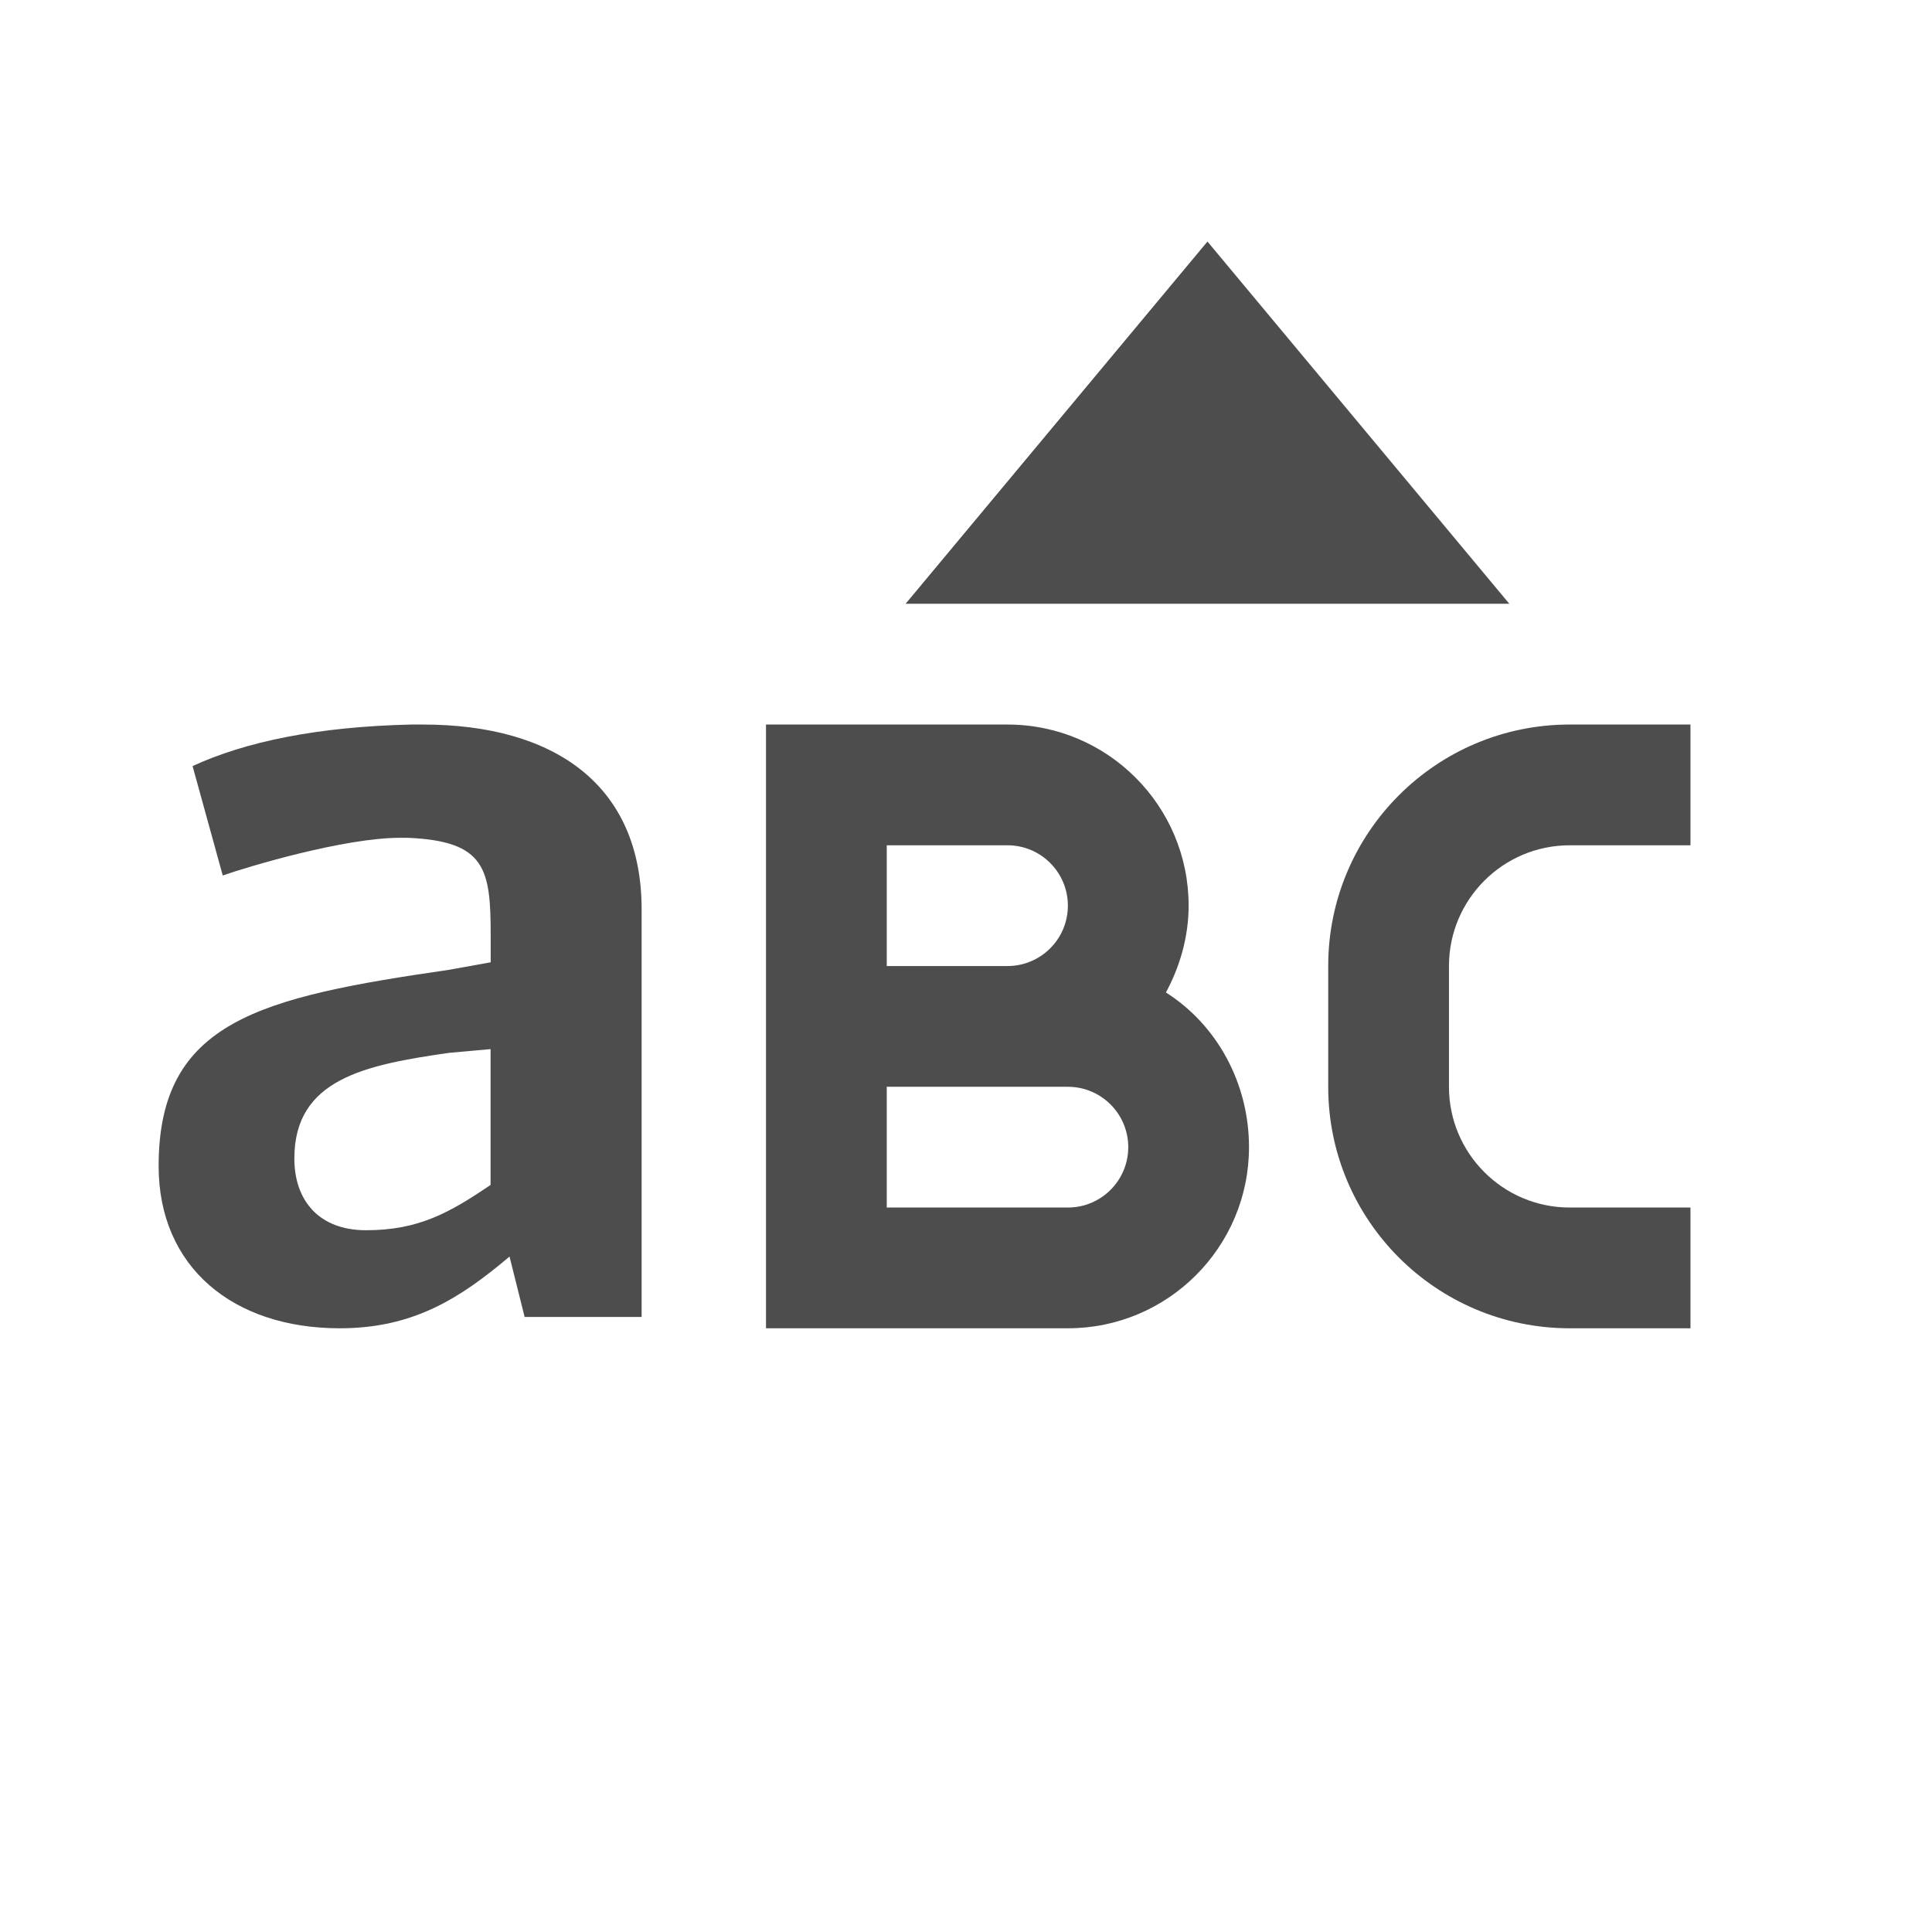
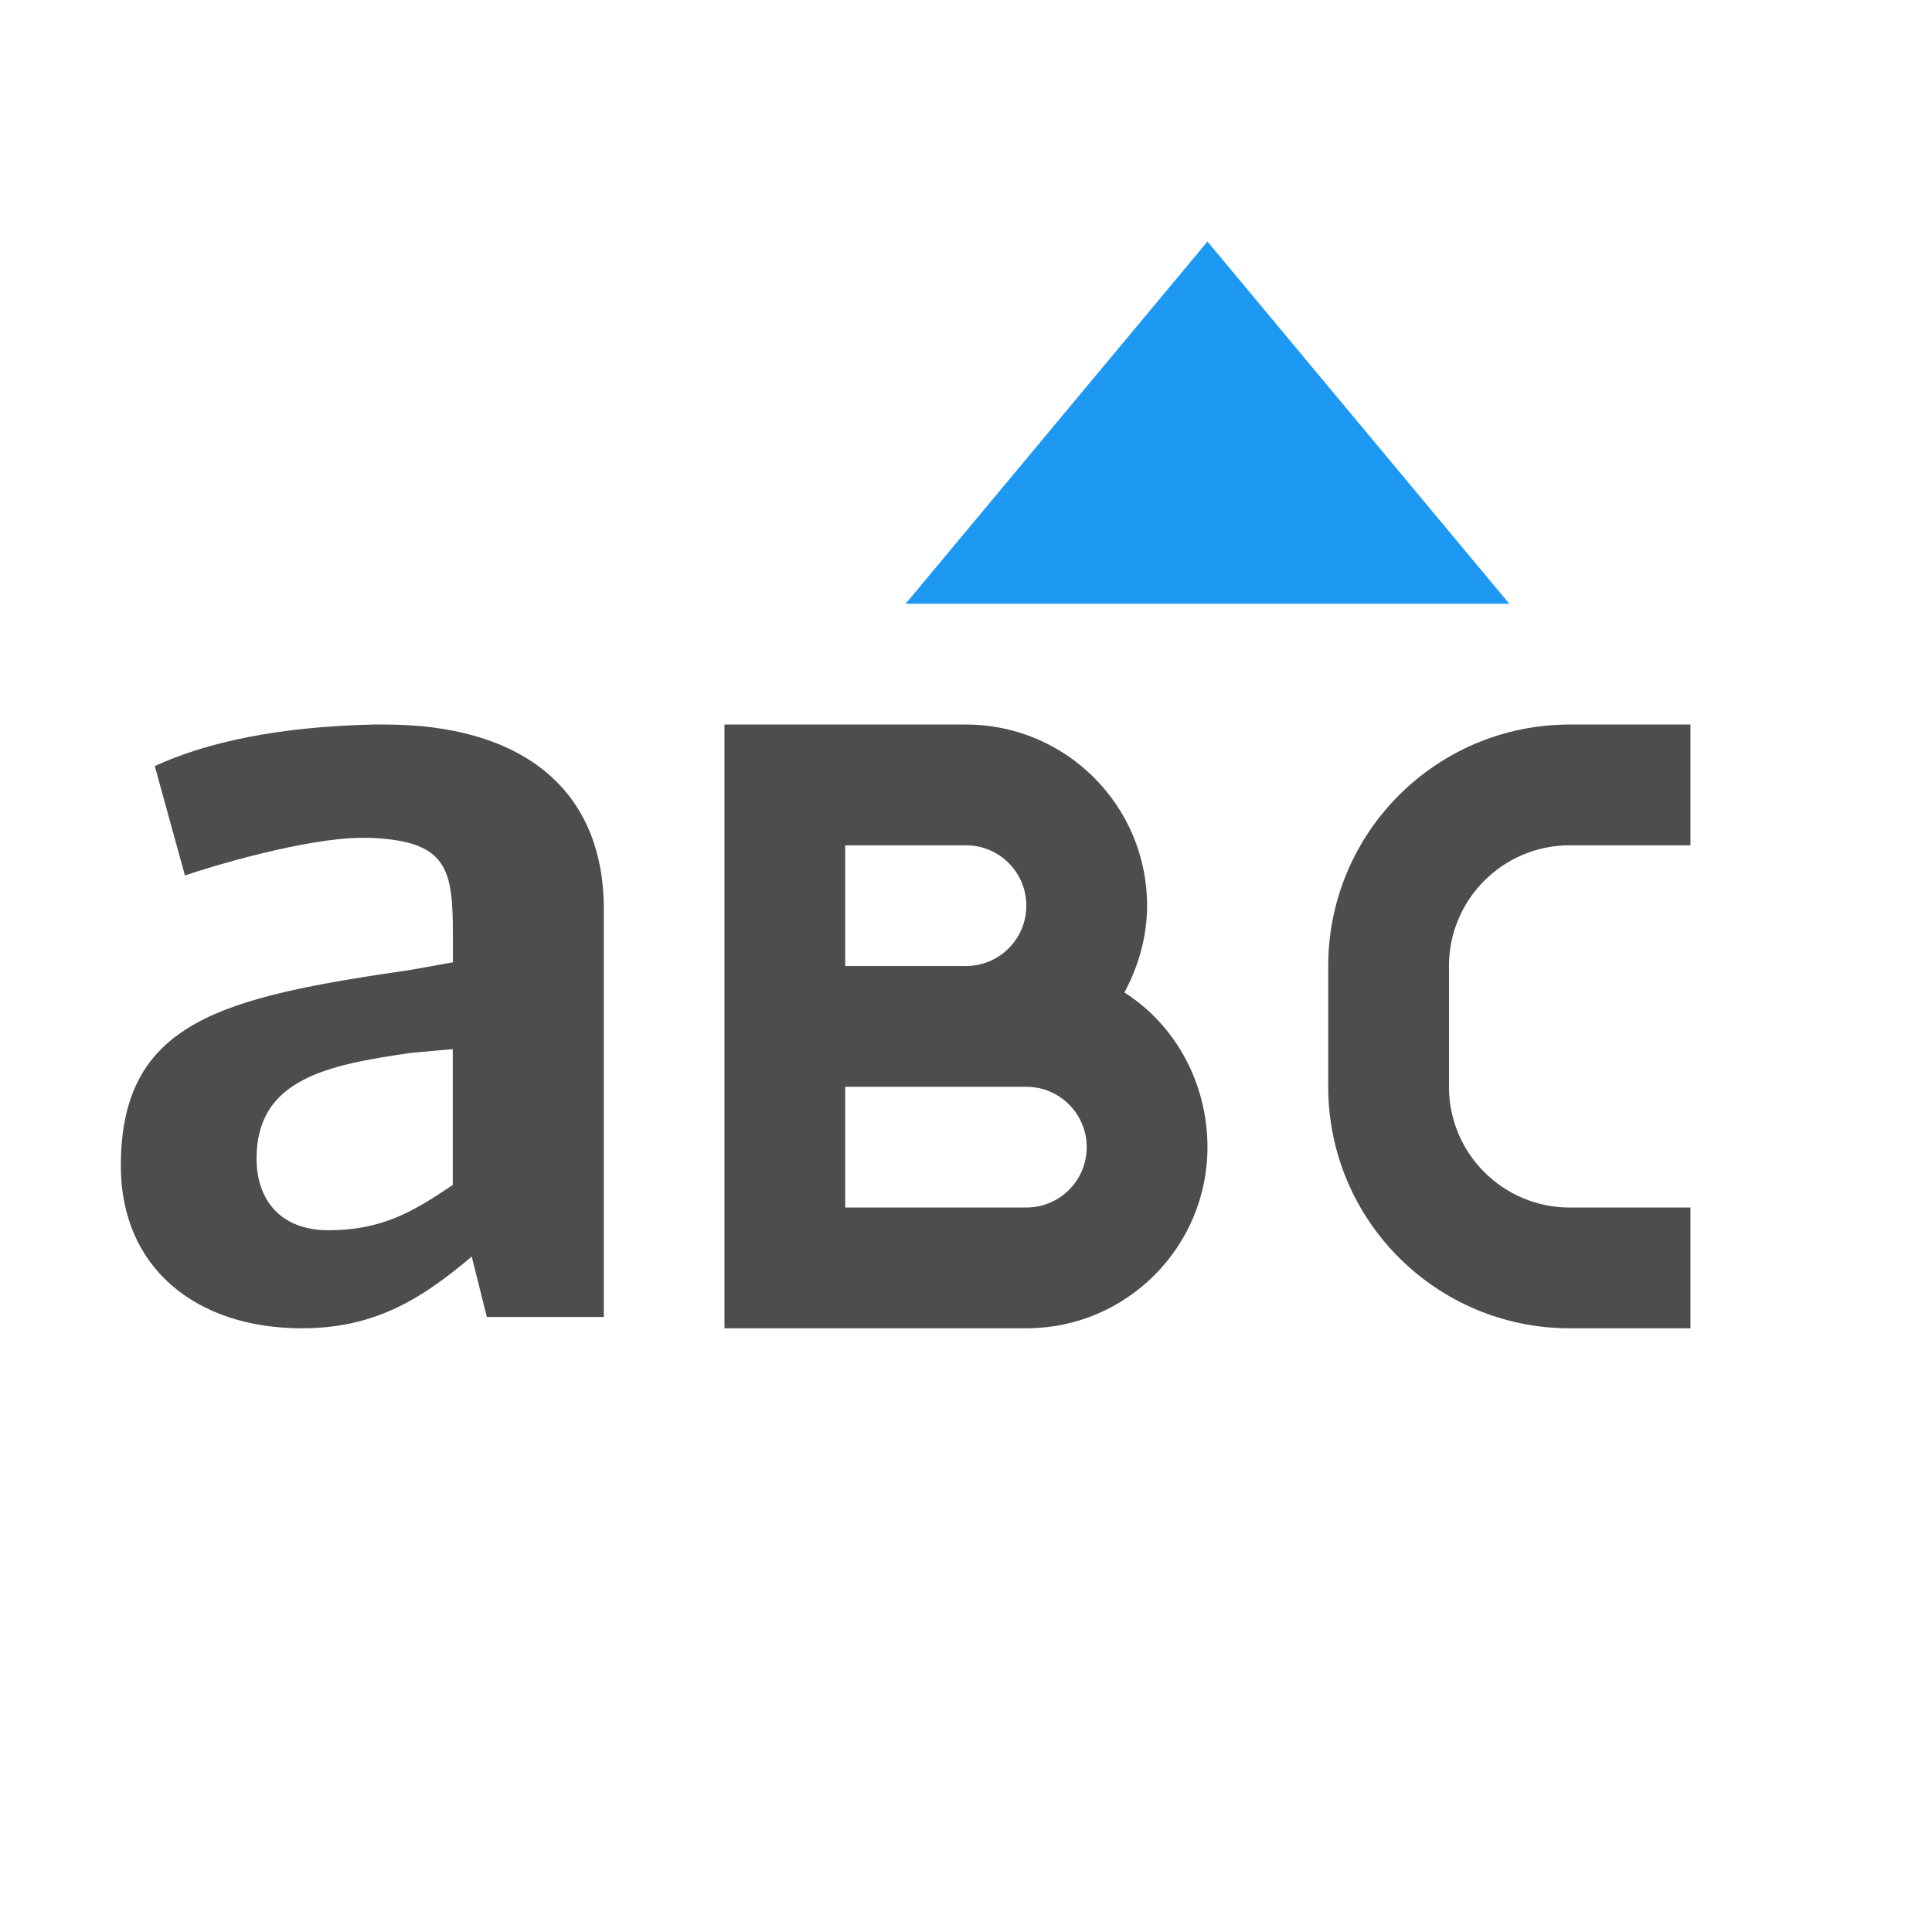
<svg xmlns="http://www.w3.org/2000/svg" width="16" height="16" id="svg3049" version="1.1">
  <defs id="defs3051" />
  <g id="layer1" transform="translate(-421.7143,-531.7907)">
    <rect style="fill:#4d4d4d;fill-opacity:1;stroke:none" id="rect4035" width="0" height="11" x="417.714" y="534.791" />
    <rect style="fill:#4d4d4d;fill-opacity:1;stroke:none" id="rect4035-2" width="0" height="11" x="411.574" y="535.057" />
    <rect style="fill:#4d4d4d;fill-opacity:1;stroke:none" id="rect4035-5" width="0" height="11" x="429.615" y="533.005" />
    <rect style="fill:#4d4d4d;fill-opacity:1;stroke:none" id="rect4035-8" width="0" height="11" x="411.574" y="535.057" />
    <rect style="fill:#4d4d4d;fill-opacity:1;stroke:none" id="rect4035-59" width="0" height="11" x="411.574" y="535.057" />
    <text id="text3781" y="547.814" x="427.01" style="font-size:9px;font-style:normal;font-weight:normal;line-height:125%;letter-spacing:0px;word-spacing:0px;fill:#4d4d4d;fill-opacity:1;stroke:none;font-family:Sans" xml:space="preserve">
      <tspan id="tspan3783" x="427.01" y="547.814" />
    </text>
    <text id="text3781-8" y="541.951" x="427.747" style="font-size:9px;font-style:normal;font-weight:normal;line-height:125%;letter-spacing:0px;word-spacing:0px;fill:#4d4d4d;fill-opacity:1;stroke:none;font-family:Sans" xml:space="preserve">
      <tspan id="tspan3783-1" x="427.747" y="541.951" />
    </text>
    <text id="text3781-4" y="548.814" x="421.01" style="font-size:9px;font-style:normal;font-weight:normal;line-height:125%;letter-spacing:0px;word-spacing:0px;fill:#4d4d4d;fill-opacity:1;stroke:none;font-family:Sans" xml:space="preserve">
      <tspan id="tspan3783-13" x="421.01" y="548.814" />
    </text>
    <rect style="fill:#4d4d4d;fill-opacity:1;stroke:none" id="rect4035-9" width="0" height="11" x="411.574" y="535.057" />
    <rect style="fill:#4d4d4d;fill-opacity:1;stroke:none" id="rect4035-5-7" width="0" height="11" x="429.615" y="533.005" />
    <rect style="fill:#4d4d4d;fill-opacity:1;stroke:none" id="rect4035-9-0" width="0" height="11" x="391.574" y="535.057" />
    <rect style="fill:#4d4d4d;fill-opacity:1;stroke:none" id="rect4035-5-7-5" width="0" height="11" x="409.615" y="533.005" />
-     <path style="color:#000000;fill:#4d4d4d;fill-opacity:1;fill-rule:nonzero;stroke:none;stroke-width:0.5;marker:none;visibility:visible;display:inline;overflow:visible;enable-background:accumulate" d="m 428.058,537.791 0,5 1,0 1.5,0 c 0.828,0 1.5,-0.672 1.5,-1.5 0,-0.533 -0.268,-1.015 -0.688,-1.281 0.115,-0.213 0.188,-0.46 0.188,-0.719 0,-0.828 -0.672,-1.5 -1.5,-1.5 l -1,0 -0.5,0 -0.5,0 z m 1,1 1,0 c 0.276,0 0.5,0.224 0.5,0.5 0,0.276 -0.224,0.5 -0.5,0.5 l -1,0 0,-1 z m 0,2 1.5,0 c 0.276,0 0.5,0.224 0.5,0.5 0,0.276 -0.224,0.5 -0.5,0.5 l -1.5,0 0,-1 z" id="rect4985" />
+     <path style="color:#000000;display:inline;overflow:visible;visibility:visible;fill:#4d4d4d;fill-opacity:1;fill-rule:nonzero;stroke:none;stroke-width:0.5;marker:none;enable-background:accumulate" d="m 427.714,537.791 0,5 1,0 1.5,0 c 0.828,0 1.5,-0.672 1.5,-1.5 0,-0.533 -0.268,-1.015 -0.688,-1.281 0.115,-0.213 0.188,-0.46 0.188,-0.719 0,-0.828 -0.672,-1.5 -1.5,-1.5 l -1,0 -0.5,0 -0.5,0 z m 1,1 1,0 c 0.276,0 0.5,0.224 0.5,0.5 0,0.276 -0.224,0.5 -0.5,0.5 l -1,0 0,-1 z m 0,2 1.5,0 c 0.276,0 0.5,0.224 0.5,0.5 0,0.276 -0.224,0.5 -0.5,0.5 l -1.5,0 0,-1 z" id="rect4985" />
    <rect style="fill:#4d4d4d;fill-opacity:1;stroke:none" id="rect4035-90" width="0" height="11" x="409.714" y="512.791" />
-     <path style="fill:#4d4d4d;fill-opacity:1;stroke:none" d="m 425.121,537.791 c -0.783,0.018 -1.375,0.143 -1.812,0.344 l 0.25,0.906 c 0.209,-0.073 1.004,-0.312 1.469,-0.312 l 0.062,0 c 0.647,0.027 0.688,0.257 0.688,0.812 l 0,0.219 -0.344,0.062 c -1.566,0.228 -2.406,0.423 -2.406,1.625 0,0.838 0.617,1.344 1.5,1.344 0.61,0 0.996,-0.248 1.406,-0.594 l 0.125,0.5 0.969,0 0,-3.375 c 0,-1.029 -0.72,-1.531 -1.812,-1.531 l -0.094,0 z m 0.656,2.688 0,1.125 c -0.337,0.228 -0.594,0.375 -1.031,0.375 -0.392,0 -0.594,-0.248 -0.594,-0.594 0,-0.656 0.58,-0.775 1.281,-0.875 l 0.344,-0.031 z" id="rect4071" />
-     <path style="fill:#4d4d4d;fill-opacity:1;stroke:none" d="m 429.214,536.791 5,0 -2.5,-3 z" id="path5641" />
+     <path style="fill:#4d4d4d;fill-opacity:1;stroke:none" d="m 424.808,537.791 c -0.783,0.018 -1.375,0.143 -1.812,0.344 l 0.25,0.906 c 0.209,-0.073 1.004,-0.312 1.469,-0.312 l 0.062,0 c 0.647,0.027 0.688,0.257 0.688,0.812 l 0,0.219 -0.344,0.062 c -1.566,0.228 -2.406,0.423 -2.406,1.625 0,0.838 0.617,1.344 1.5,1.344 0.61,0 0.996,-0.248 1.406,-0.594 l 0.125,0.5 0.969,0 0,-3.375 c 0,-1.029 -0.72,-1.531 -1.812,-1.531 l -0.094,0 z m 0.656,2.688 0,1.125 c -0.337,0.228 -0.594,0.375 -1.031,0.375 -0.392,0 -0.594,-0.248 -0.594,-0.594 0,-0.656 0.58,-0.775 1.281,-0.875 l 0.344,-0.031 z" id="rect4071" />
+     <path style="fill:#1d99f3;fill-opacity:1;stroke:none" d="m 429.214,536.791 5,0 -2.5,-3 z" id="path5641" />
    <path style="color:#000000;fill:#4d4d4d;fill-opacity:1;fill-rule:nonzero;stroke:none;stroke-width:2;marker:none;visibility:visible;display:inline;overflow:visible;enable-background:accumulate" d="m 434.714,537.791 c -1.105,0 -2,0.895 -2,2 l 0,1 c 0,1.105 0.895,2 2,2 l 1,0 0,-1 -1,0 c -0.552,0 -1,-0.448 -1,-1 l 0,-1 c 0,-0.552 0.448,-1 1,-1 l 1,0 0,-1 -1,0 z" id="rect4430" />
  </g>
</svg>
